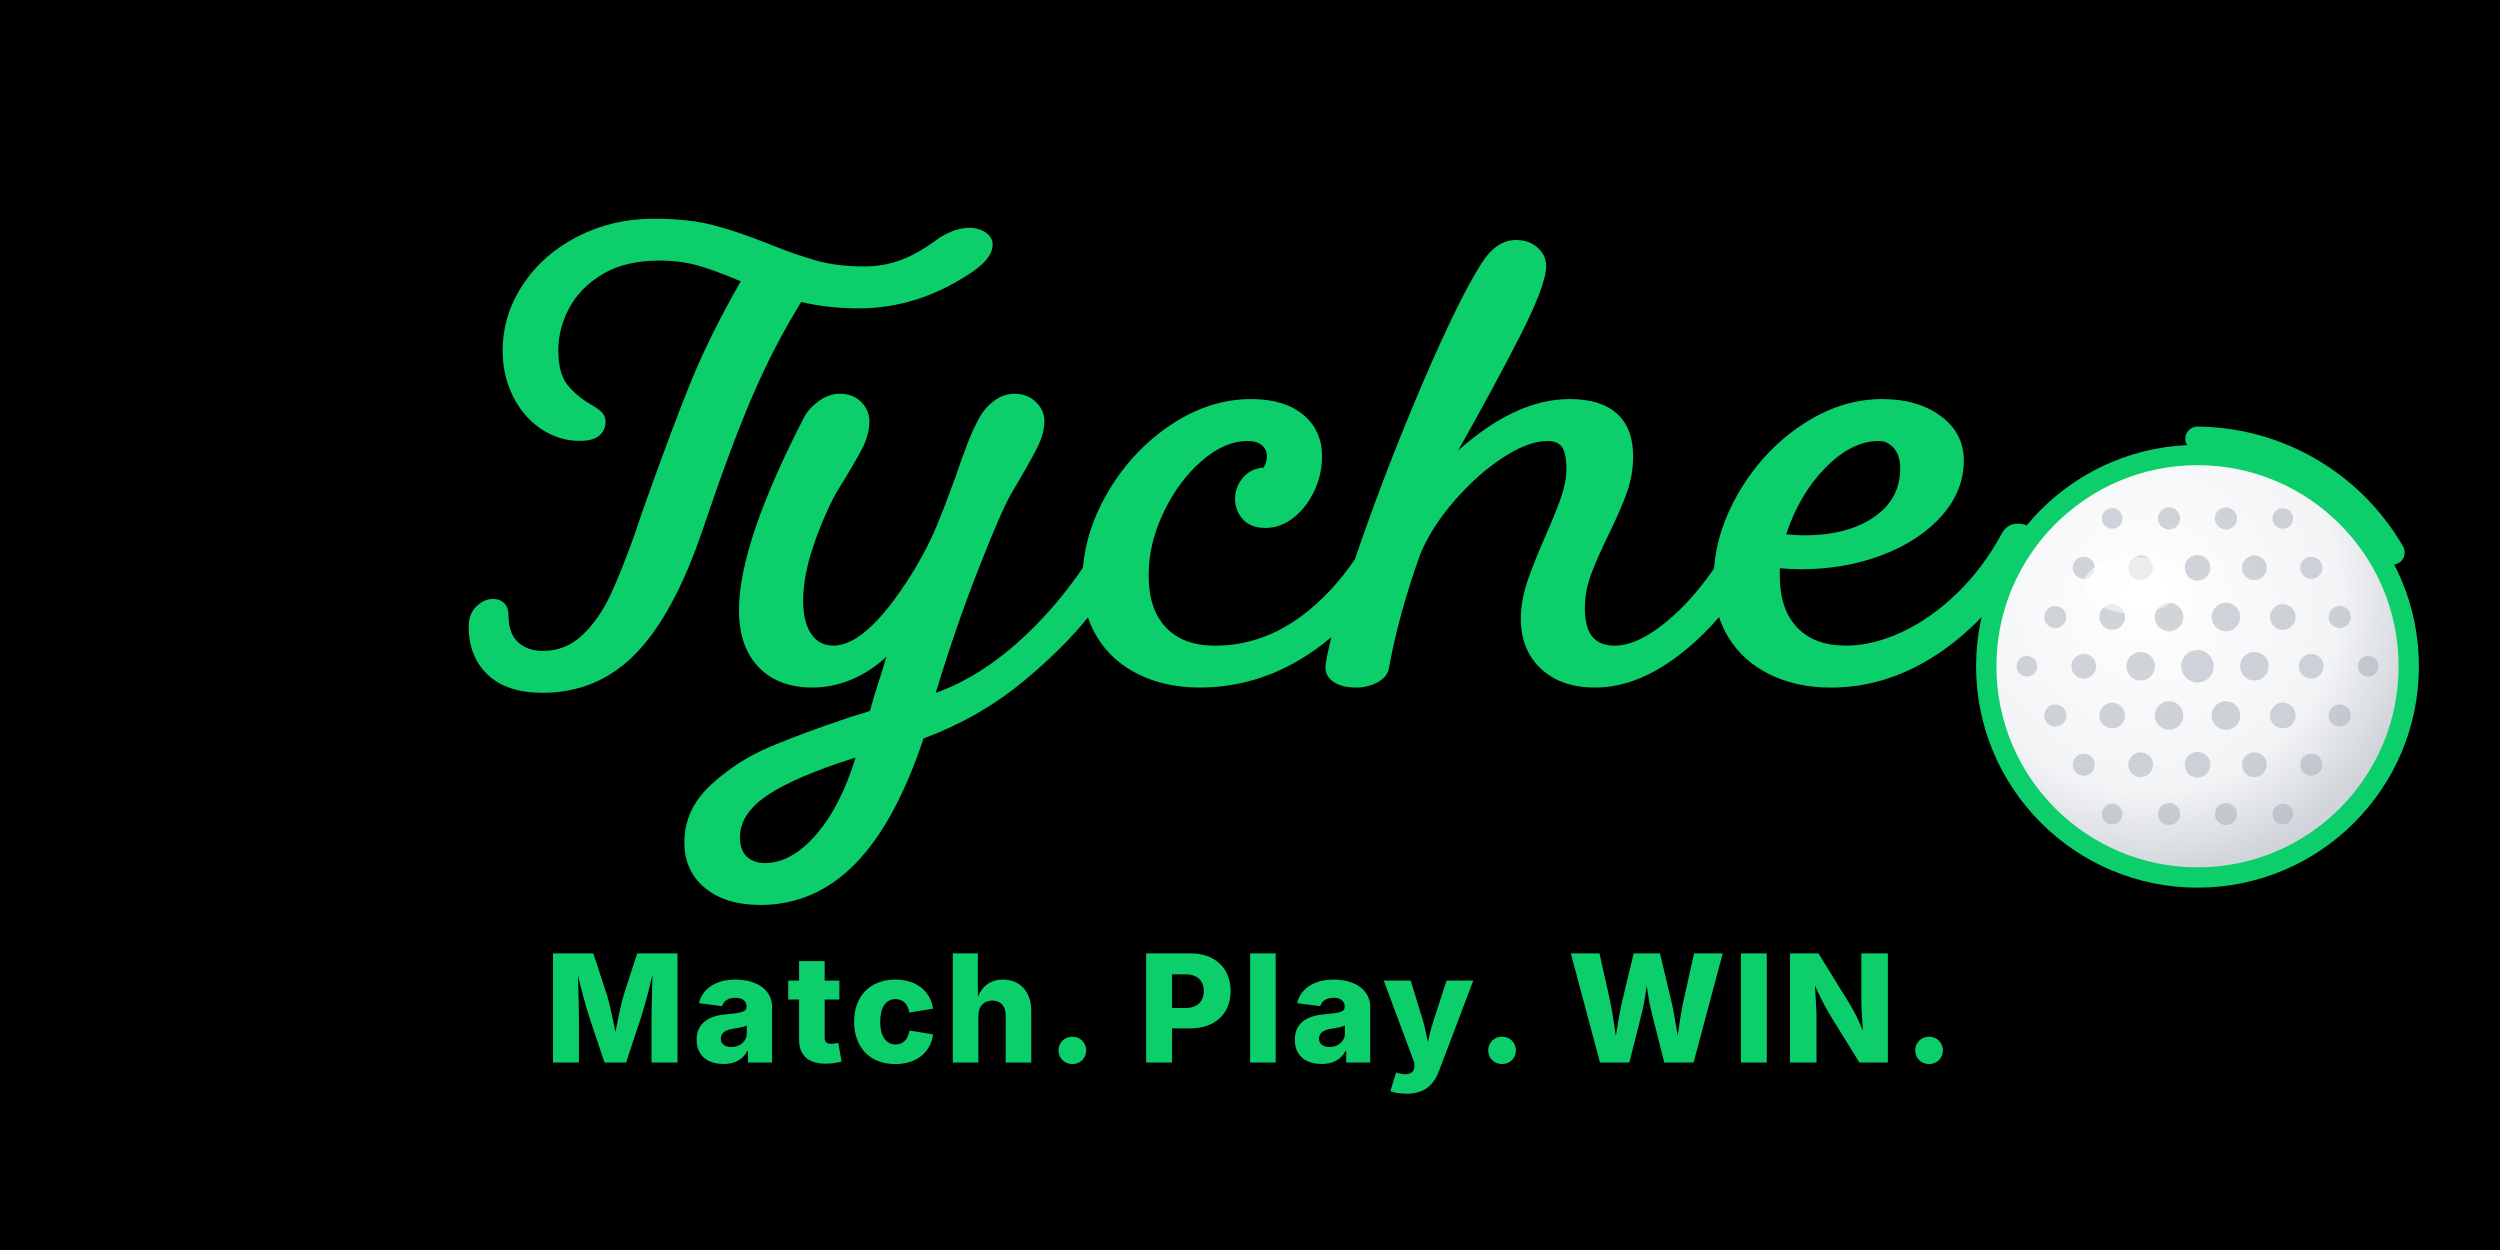
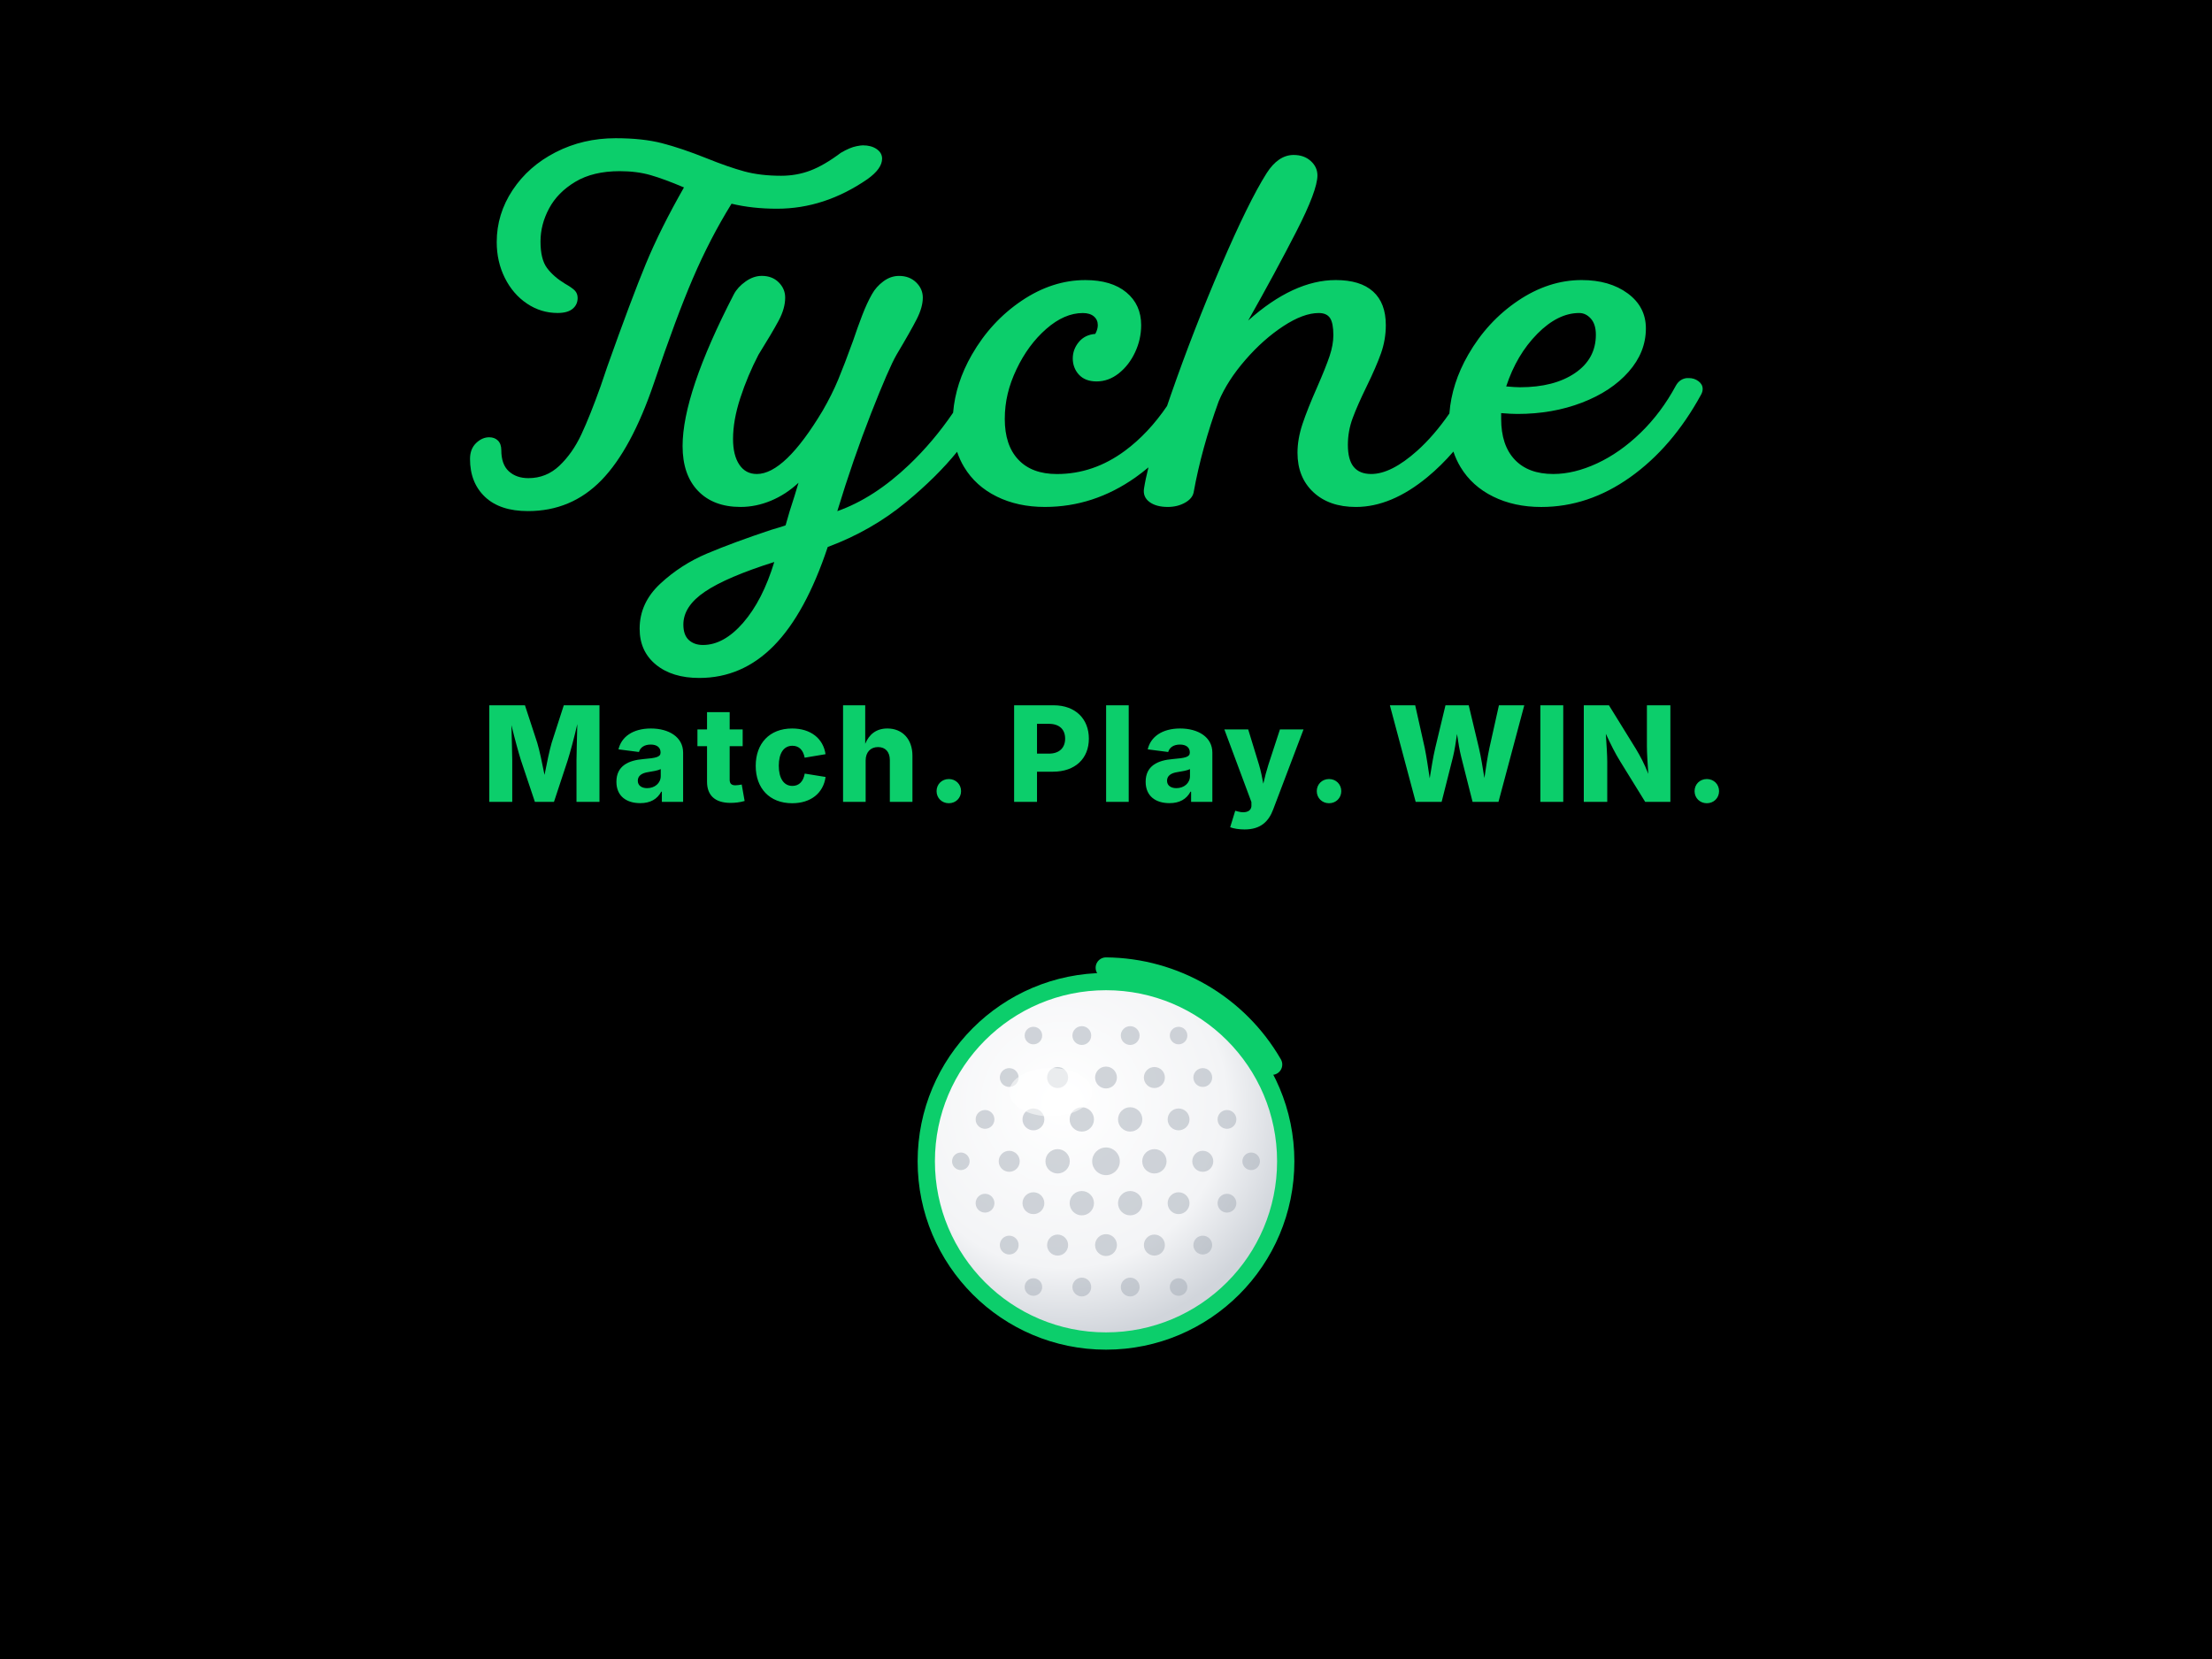
- <svg xmlns="http://www.w3.org/2000/svg" viewBox="0 0 800 400" width="800" height="400" role="img" aria-label="Tyche - Match. Play. WIN.">
+ <svg xmlns="http://www.w3.org/2000/svg" viewBox="0 0 800 600" width="800" height="600" role="img" aria-label="Tyche - Match. Play. WIN.">
  <defs>
    <radialGradient id="ball-shade" cx="38%" cy="34%" r="65%">
      <stop offset="0%" stop-color="#ffffff" />
      <stop offset="70%" stop-color="#f3f4f6" />
      <stop offset="100%" stop-color="#d1d5db" />
    </radialGradient>
  </defs>
-   <rect width="800" height="400" fill="#000000" />
-   <g transform="translate(150, 70) scale(0.675)">
+   <rect width="800" height="600" fill="#000000" />
+   <g transform="translate(170, 50) scale(0.6)">
    <path fill="#0cce6b" d="M134.37,84.34c6.79-15.84,14.54-30.8,23.25-44.88,8.38,2.01,17.51,3.02,27.4,3.02,19.11,0,37.29-5.95,54.55-17.85,5.86-4.19,8.8-8.3,8.8-12.32,0-2.34-1.09-4.27-3.27-5.78-2.18-1.51-4.95-2.26-8.3-2.26-.84,0-2.1.17-3.77.5-2.68.5-5.87,1.85-9.55,4.02-6.71,5.03-12.82,8.59-18.35,10.68-5.53,2.1-11.4,3.14-17.6,3.14-8.38,0-15.8-.88-22.25-2.64-6.45-1.76-14.04-4.4-22.75-7.92-10.06-4.02-18.98-7.04-26.77-9.05-7.79-2.01-17.14-3.02-28.03-3.02-13.07,0-25.1,2.81-36.08,8.42-10.98,5.62-19.65,13.24-26.02,22.88-6.37,9.64-9.55,20.07-9.55,31.3,0,7.88,1.63,15.08,4.9,21.62,3.27,6.54,7.71,11.69,13.32,15.46,5.61,3.77,11.77,5.66,18.48,5.66,4.02,0,7.04-.84,9.05-2.51,2.01-1.67,3.02-3.85,3.02-6.54,0-1.84-.59-3.35-1.76-4.53-1.17-1.17-3.1-2.51-5.78-4.02-4.69-2.85-8.34-6.03-10.94-9.55-2.6-3.52-3.9-8.8-3.9-15.84s1.72-13.53,5.15-19.99c3.43-6.45,8.71-11.82,15.84-16.09,7.12-4.27,16.05-6.41,26.77-6.41,6.87,0,13.07.8,18.6,2.39,5.53,1.59,12.23,4.07,20.11,7.42-9.55,16.76-17.22,32.14-23,46.13-5.78,14-13.54,34.65-23.25,61.97-2.18,6.54-3.52,10.48-4.02,11.82-4.19,11.73-8.04,21.37-11.56,28.91-3.52,7.54-7.92,13.83-13.2,18.86-5.28,5.03-11.53,7.54-18.73,7.54-4.86,0-8.8-1.38-11.82-4.15-3.02-2.77-4.52-7-4.52-12.7,0-2.51-.67-4.44-2.01-5.78-1.34-1.34-3.1-2.01-5.28-2.01-2.85,0-5.49,1.17-7.92,3.52-2.43,2.35-3.65,5.53-3.65,9.55,0,9.55,3.02,17.18,9.05,22.88,6.03,5.7,14.66,8.55,25.89,8.55,17.43,0,32.18-6.2,44.25-18.6,12.07-12.4,22.63-31.93,31.68-58.58,8.88-26.31,16.72-47.39,23.51-63.23Z" />
    <path fill="#0cce6b" d="M740.44,146.44c-1.68-1.26-3.61-1.88-5.78-1.88h-1.26c-2.85.34-5.03,1.85-6.54,4.52-5.87,10.9-12.95,20.36-21.24,28.41s-17.06,14.2-26.27,18.48c-9.22,4.27-18.02,6.41-26.4,6.41-10.06,0-17.81-2.89-23.25-8.67-5.45-5.78-8.17-13.95-8.17-24.51v-3.52c4.02.34,7.29.5,9.8.5,14.08,0,27.03-2.26,38.84-6.79,11.82-4.53,21.2-10.72,28.16-18.6,6.95-7.88,10.43-16.59,10.43-26.15,0-8.71-3.65-15.75-10.94-21.12-7.29-5.36-16.55-8.04-27.78-8.04-13.24,0-26.02,4.15-38.34,12.44-12.32,8.3-22.33,19.15-30.04,32.56-6.64,11.56-10.42,23.36-11.34,35.42-6.23,8.96-12.67,16.43-19.33,22.4-10.48,9.39-19.74,14.08-27.78,14.08-4.69,0-8.21-1.42-10.56-4.27-2.35-2.85-3.52-7.29-3.52-13.32,0-5.53.96-10.89,2.89-16.09,1.92-5.19,4.73-11.56,8.42-19.11,3.85-7.88,6.74-14.54,8.67-19.99,1.92-5.44,2.89-11.1,2.89-16.97,0-8.88-2.56-15.63-7.67-20.24-5.11-4.61-12.61-6.91-22.5-6.91-16.93,0-34.53,8.13-52.79,24.39,10.89-19.27,20.57-37.17,29.04-53.67,8.46-16.51,12.7-27.78,12.7-33.81,0-3.35-1.34-6.24-4.02-8.67-2.68-2.43-6.12-3.65-10.31-3.65-6.2,0-11.65,3.69-16.34,11.06-7.21,11.4-16.34,29.96-27.4,55.69-11.06,25.73-21.12,51.58-30.17,77.56-.84,2.4-1.63,4.72-2.4,6.99-7.49,11.01-15.92,19.99-25.3,26.95-12.66,9.39-26.36,14.08-41.1,14.08-10.06,0-17.81-2.89-23.25-8.67-5.45-5.78-8.17-13.95-8.17-24.51s2.35-20.03,7.04-29.92c4.69-9.89,10.68-18.01,17.98-24.39,7.29-6.37,14.62-9.55,22-9.55,2.85,0,5.07.67,6.66,2.01,1.59,1.34,2.39,3.1,2.39,5.28,0,1.68-.5,3.44-1.51,5.28-4.19.34-7.5,1.97-9.93,4.9-2.43,2.93-3.65,6.25-3.65,9.93s1.26,7.13,3.77,9.8c2.51,2.68,6.03,4.02,10.56,4.02,4.86,0,9.34-1.63,13.45-4.9,4.11-3.27,7.37-7.5,9.8-12.7,2.43-5.19,3.65-10.64,3.65-16.34,0-8.21-2.98-14.79-8.92-19.73-5.95-4.94-14.2-7.42-24.76-7.42-13.24,0-26.02,4.15-38.34,12.44-12.32,8.3-22.33,19.15-30.04,32.56-6.55,11.41-10.31,23.05-11.3,34.94-7.97,11.68-16.83,22.16-26.56,31.43-14.08,13.41-28.49,22.71-43.24,27.91,6.37-20.95,13.16-40.6,20.36-58.95,7.2-18.35,12.32-30.12,15.34-35.32,5.7-9.55,9.76-16.72,12.19-21.49,2.43-4.78,3.65-9.09,3.65-12.95,0-3.52-1.34-6.58-4.02-9.18-2.68-2.6-6.12-3.9-10.31-3.9-3.35,0-6.5,1.09-9.43,3.27-2.93,2.18-5.24,4.78-6.91,7.79-2.01,3.52-3.98,7.79-5.91,12.82-1.93,5.03-3.73,10.06-5.41,15.08-3.52,9.72-6.54,17.6-9.05,23.63-2.51,6.03-5.62,12.24-9.3,18.6-15.25,25.48-28.49,38.21-39.72,38.21-4.53,0-8.04-1.89-10.56-5.66-2.51-3.77-3.77-8.92-3.77-15.46,0-7.54,1.47-15.79,4.4-24.76,2.93-8.96,6.58-17.64,10.94-26.02,5.53-8.88,9.59-15.75,12.19-20.61,2.6-4.86,3.9-9.47,3.9-13.83,0-3.52-1.3-6.58-3.9-9.18-2.6-2.6-5.99-3.9-10.18-3.9-3.35,0-6.62,1.13-9.8,3.39-3.19,2.26-5.53,4.82-7.04,7.67-20.61,39.89-30.92,70.39-30.92,91.51,0,11.56,3.1,20.58,9.3,27.03,6.2,6.45,14.75,9.68,25.64,9.68,6.2,0,12.32-1.26,18.35-3.77s11.56-6.12,16.59-10.81l-2.51,8.3c-2.01,6.03-3.77,11.82-5.28,17.35-.67.33-3.61,1.26-8.8,2.76-15.08,5.03-27.91,9.76-38.46,14.21-10.56,4.44-19.99,10.52-28.28,18.23-8.3,7.71-12.44,16.76-12.44,27.15,0,9.05,3.27,16.25,9.8,21.62,6.54,5.36,15.25,8.04,26.15,8.04,17.26,0,32.26-6.5,45-19.48,12.74-12.99,23.55-32.81,32.43-59.46,17.6-6.54,33.35-15.55,47.26-27.03,12.3-10.15,22.53-20.27,30.71-30.36,1.09,3.26,2.5,6.34,4.26,9.24,4.61,7.63,11.14,13.54,19.61,17.72,8.46,4.19,18.14,6.29,29.04,6.29,19.61,0,37.84-5.95,54.68-17.85,2.66-1.88,5.24-3.89,7.76-6.01-1.22,4.91-2.12,9.18-2.68,12.8-.5,3.36.59,6.03,3.27,8.04,2.68,2.01,6.37,3.02,11.06,3.02,3.86,0,7.29-.84,10.31-2.51,3.02-1.68,4.78-3.77,5.28-6.29,3.18-17.6,8.21-35.86,15.08-54.8,3.52-8.38,8.88-16.72,16.09-25.01,7.2-8.3,14.83-15.08,22.88-20.36s15.17-7.92,21.37-7.92c3.18,0,5.44,1,6.79,3.02,1.34,2.01,2.01,5.45,2.01,10.31,0,3.86-.75,8.04-2.26,12.57-1.51,4.52-4.02,10.81-7.54,18.85-3.86,8.72-6.79,16.09-8.8,22.12-2.01,6.03-3.02,11.82-3.02,17.35,0,9.89,3.18,17.81,9.55,23.76,6.37,5.95,14.92,8.92,25.64,8.92,14.24,0,28.66-6.03,43.24-18.1,5.42-4.48,10.6-9.58,15.56-15.29,1.09,3.31,2.52,6.44,4.3,9.39,4.61,7.63,11.14,13.54,19.61,17.72,8.46,4.19,18.14,6.29,29.04,6.29,18.94,0,36.83-5.99,53.67-17.98,16.84-11.98,31.05-28.53,42.61-49.65.67-1.17,1.01-2.34,1.01-3.52,0-1.84-.84-3.39-2.51-4.65ZM643.28,117.91c8.3-8.38,16.72-12.57,25.27-12.57,2.68,0,5.03,1.13,7.04,3.39,2.01,2.26,3.02,5.49,3.02,9.68,0,9.72-4.19,17.43-12.57,23.13-8.38,5.7-19.44,8.55-33.18,8.55-1.85,0-4.61-.17-8.3-.5,4.19-12.73,10.43-23.29,18.73-31.68ZM164.66,292c-7.79,8.96-15.88,13.45-24.26,13.45-3.52,0-6.37-1-8.55-3.02-2.18-2.01-3.27-5.11-3.27-9.3,0-7.38,4.36-14,13.07-19.86,8.71-5.87,22.63-11.82,41.73-17.85-4.69,15.42-10.94,27.61-18.73,36.58Z" />
  </g>
-   <g transform="translate(620, 130) scale(2.6)">
+   <text x="400" y="290" text-anchor="middle" font-family="'Inter Tight', Inter, system-ui, sans-serif" font-weight="800" font-size="48" letter-spacing="2" fill="#0cce6b">
+     Match. Play. WIN.
+   </text>
+   <g transform="translate(320, 340) scale(2.5)">
    <circle cx="32" cy="32" r="26" fill="url(#ball-shade)" stroke="#0cce6b" stroke-width="2.5" />
    <circle cx="21.5" cy="13.81" r="1.27" fill="#9ca3af" opacity="0.45" />
    <circle cx="28.5" cy="13.81" r="1.36" fill="#9ca3af" opacity="0.45" />
    <circle cx="35.5" cy="13.81" r="1.36" fill="#9ca3af" opacity="0.45" />
    <circle cx="42.5" cy="13.81" r="1.27" fill="#9ca3af" opacity="0.45" />
    <circle cx="18" cy="19.88" r="1.36" fill="#9ca3af" opacity="0.45" />
    <circle cx="25" cy="19.88" r="1.52" fill="#9ca3af" opacity="0.45" />
    <circle cx="32" cy="19.88" r="1.58" fill="#9ca3af" opacity="0.45" />
    <circle cx="39" cy="19.88" r="1.52" fill="#9ca3af" opacity="0.45" />
    <circle cx="46" cy="19.88" r="1.36" fill="#9ca3af" opacity="0.45" />
    <circle cx="14.5" cy="25.94" r="1.36" fill="#9ca3af" opacity="0.45" />
    <circle cx="21.5" cy="25.94" r="1.58" fill="#9ca3af" opacity="0.45" />
    <circle cx="28.5" cy="25.94" r="1.76" fill="#9ca3af" opacity="0.45" />
    <circle cx="35.5" cy="25.94" r="1.76" fill="#9ca3af" opacity="0.45" />
    <circle cx="42.5" cy="25.94" r="1.58" fill="#9ca3af" opacity="0.45" />
    <circle cx="49.5" cy="25.94" r="1.36" fill="#9ca3af" opacity="0.45" />
    <circle cx="11" cy="32" r="1.27" fill="#9ca3af" opacity="0.45" />
    <circle cx="18" cy="32" r="1.52" fill="#9ca3af" opacity="0.45" />
    <circle cx="25" cy="32" r="1.76" fill="#9ca3af" opacity="0.45" />
    <circle cx="32" cy="32" r="2" fill="#9ca3af" opacity="0.45" />
    <circle cx="39" cy="32" r="1.76" fill="#9ca3af" opacity="0.45" />
    <circle cx="46" cy="32" r="1.52" fill="#9ca3af" opacity="0.45" />
    <circle cx="53" cy="32" r="1.27" fill="#9ca3af" opacity="0.45" />
    <circle cx="14.5" cy="38.06" r="1.36" fill="#9ca3af" opacity="0.45" />
    <circle cx="21.5" cy="38.06" r="1.58" fill="#9ca3af" opacity="0.45" />
    <circle cx="28.5" cy="38.06" r="1.76" fill="#9ca3af" opacity="0.45" />
    <circle cx="35.5" cy="38.06" r="1.76" fill="#9ca3af" opacity="0.45" />
    <circle cx="42.5" cy="38.06" r="1.58" fill="#9ca3af" opacity="0.45" />
    <circle cx="49.5" cy="38.06" r="1.36" fill="#9ca3af" opacity="0.45" />
    <circle cx="18" cy="44.12" r="1.36" fill="#9ca3af" opacity="0.45" />
    <circle cx="25" cy="44.12" r="1.52" fill="#9ca3af" opacity="0.45" />
    <circle cx="32" cy="44.12" r="1.58" fill="#9ca3af" opacity="0.45" />
    <circle cx="39" cy="44.12" r="1.52" fill="#9ca3af" opacity="0.45" />
    <circle cx="46" cy="44.12" r="1.36" fill="#9ca3af" opacity="0.45" />
    <circle cx="21.5" cy="50.19" r="1.27" fill="#9ca3af" opacity="0.45" />
    <circle cx="28.5" cy="50.19" r="1.36" fill="#9ca3af" opacity="0.45" />
    <circle cx="35.5" cy="50.19" r="1.36" fill="#9ca3af" opacity="0.45" />
    <circle cx="42.5" cy="50.19" r="1.27" fill="#9ca3af" opacity="0.45" />
    <ellipse cx="24" cy="22" rx="6" ry="3.5" fill="#ffffff" opacity="0.55" />
    <path d="M32 4 a28 28 0 0 1 24 14" fill="none" stroke="#0cce6b" stroke-width="3" stroke-linecap="round" />
  </g>
-   <text x="400" y="340" text-anchor="middle" font-family="'Inter Tight', Inter, system-ui, sans-serif" font-weight="800" font-size="48" letter-spacing="2" fill="#0cce6b">
-     Match. Play. WIN.
-   </text>
</svg>
